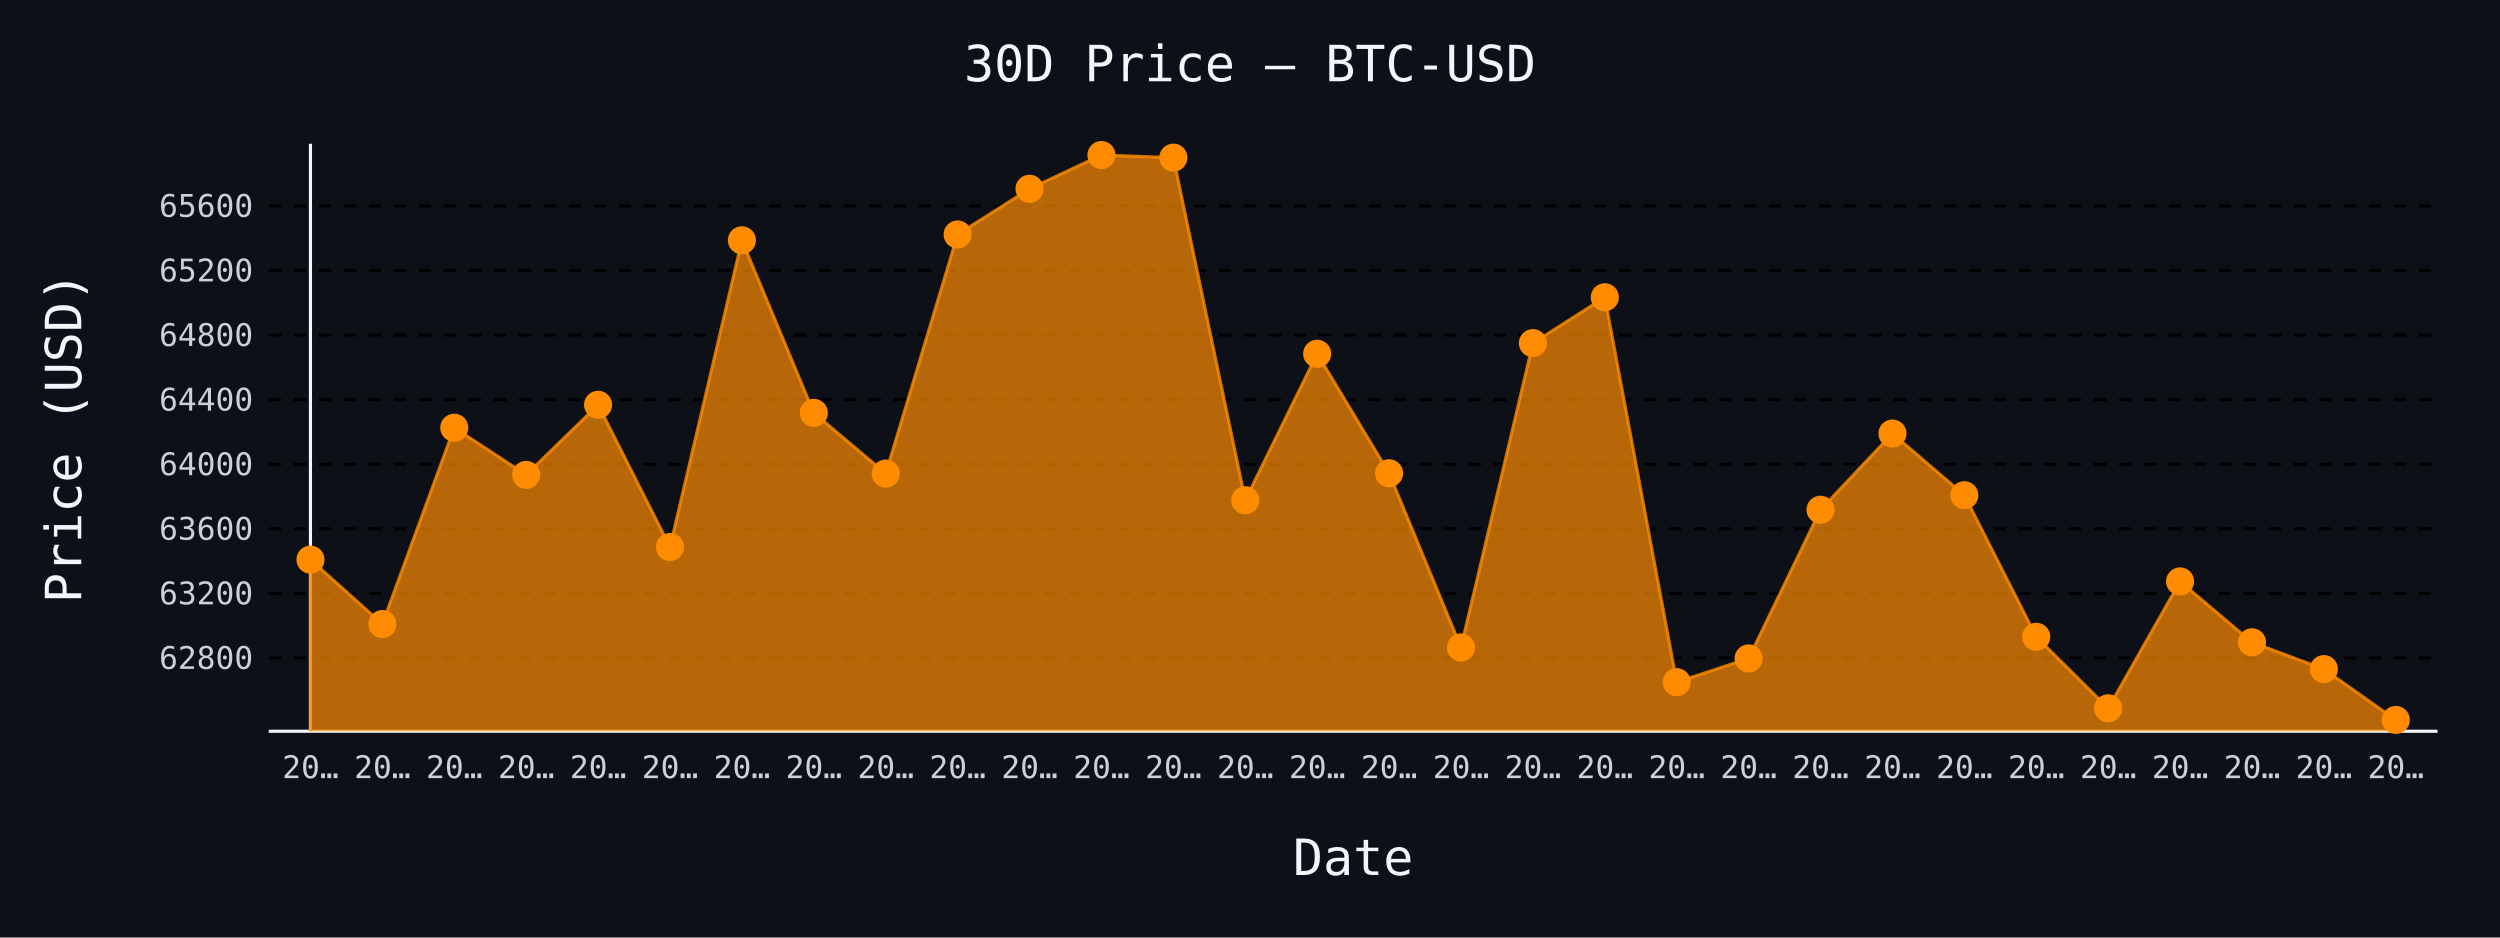
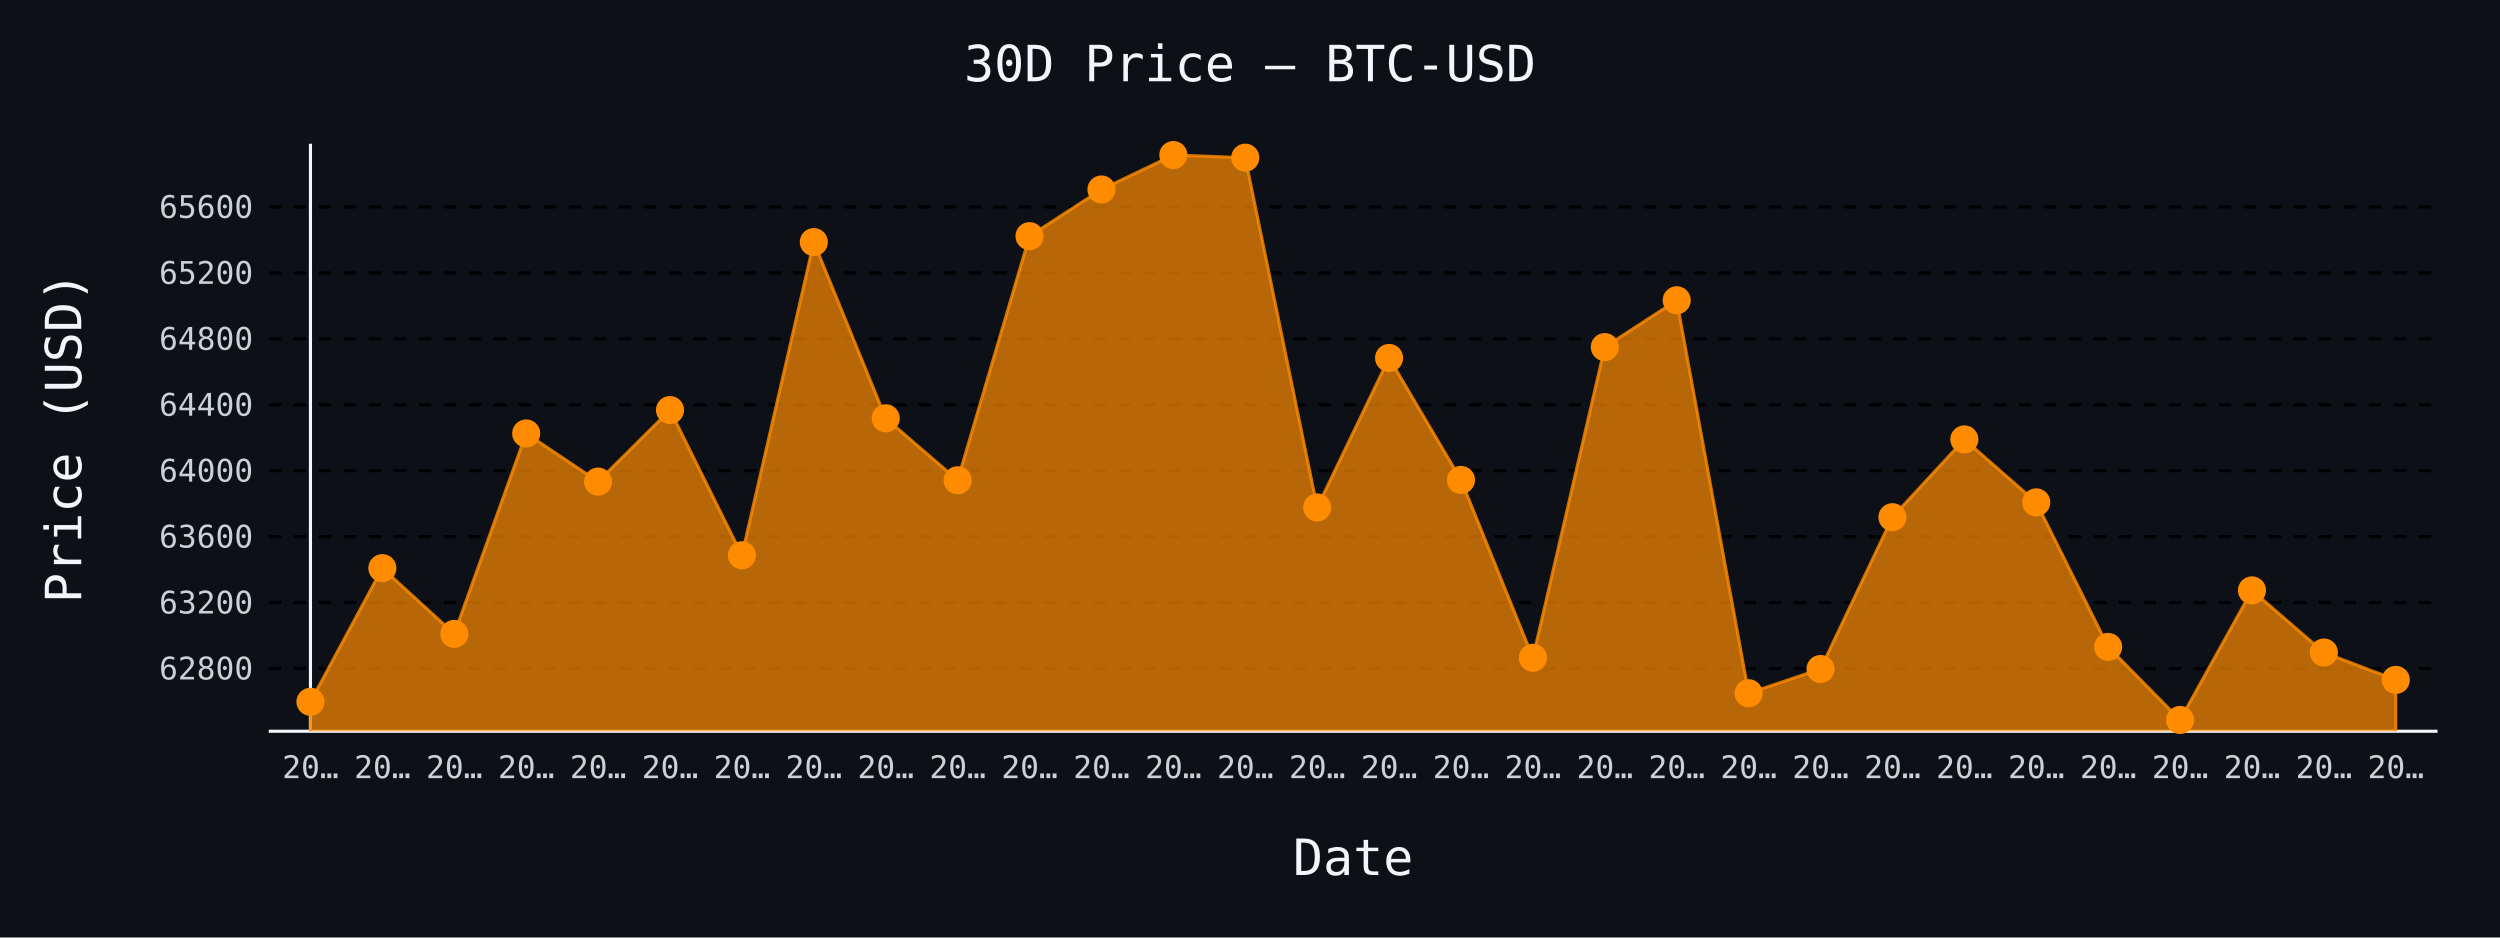
- <svg xmlns="http://www.w3.org/2000/svg" id="chart-1df4a8d0-4bf2-4bad-8237-075c4ab554a2" class="pygal-chart" viewBox="0 0 800 300">
+ <svg xmlns="http://www.w3.org/2000/svg" id="chart-7fb17d78-2c9f-4b8e-ab23-c056a27931c3" class="pygal-chart" viewBox="0 0 800 300">
  <defs>
-     <style type="text/css">#chart-1df4a8d0-4bf2-4bad-8237-075c4ab554a2{-webkit-user-select:none;-webkit-font-smoothing:antialiased;font-family:monospace}#chart-1df4a8d0-4bf2-4bad-8237-075c4ab554a2 .title{font-family:monospace;font-size:16px}#chart-1df4a8d0-4bf2-4bad-8237-075c4ab554a2 .legends .legend text{font-family:monospace;font-size:14px}#chart-1df4a8d0-4bf2-4bad-8237-075c4ab554a2 .axis text{font-family:monospace;font-size:10px}#chart-1df4a8d0-4bf2-4bad-8237-075c4ab554a2 .axis text.major{font-family:monospace;font-size:10px}#chart-1df4a8d0-4bf2-4bad-8237-075c4ab554a2 .text-overlay text.value{font-family:monospace;font-size:16px}#chart-1df4a8d0-4bf2-4bad-8237-075c4ab554a2 .text-overlay text.label{font-family:monospace;font-size:10px}#chart-1df4a8d0-4bf2-4bad-8237-075c4ab554a2 .tooltip{font-family:monospace;font-size:14px}#chart-1df4a8d0-4bf2-4bad-8237-075c4ab554a2 text.no_data{font-family:monospace;font-size:64px}
- #chart-1df4a8d0-4bf2-4bad-8237-075c4ab554a2{background-color:#0d1117}#chart-1df4a8d0-4bf2-4bad-8237-075c4ab554a2 path,#chart-1df4a8d0-4bf2-4bad-8237-075c4ab554a2 line,#chart-1df4a8d0-4bf2-4bad-8237-075c4ab554a2 rect,#chart-1df4a8d0-4bf2-4bad-8237-075c4ab554a2 circle{-webkit-transition:150ms;-moz-transition:150ms;transition:150ms}#chart-1df4a8d0-4bf2-4bad-8237-075c4ab554a2 .graph &gt; .background{fill:#0d1117}#chart-1df4a8d0-4bf2-4bad-8237-075c4ab554a2 .plot &gt; .background{fill:#0d1117}#chart-1df4a8d0-4bf2-4bad-8237-075c4ab554a2 .graph{fill:#c9d1d9}#chart-1df4a8d0-4bf2-4bad-8237-075c4ab554a2 text.no_data{fill:#f0f6fc}#chart-1df4a8d0-4bf2-4bad-8237-075c4ab554a2 .title{fill:#f0f6fc}#chart-1df4a8d0-4bf2-4bad-8237-075c4ab554a2 .legends .legend text{fill:#c9d1d9}#chart-1df4a8d0-4bf2-4bad-8237-075c4ab554a2 .legends .legend:hover text{fill:#f0f6fc}#chart-1df4a8d0-4bf2-4bad-8237-075c4ab554a2 .axis .line{stroke:#f0f6fc}#chart-1df4a8d0-4bf2-4bad-8237-075c4ab554a2 .axis .guide.line{stroke:#8b949e}#chart-1df4a8d0-4bf2-4bad-8237-075c4ab554a2 .axis .major.line{stroke:#c9d1d9}#chart-1df4a8d0-4bf2-4bad-8237-075c4ab554a2 .axis text.major{fill:#f0f6fc}#chart-1df4a8d0-4bf2-4bad-8237-075c4ab554a2 .axis.y .guides:hover .guide.line,#chart-1df4a8d0-4bf2-4bad-8237-075c4ab554a2 .line-graph .axis.x .guides:hover .guide.line,#chart-1df4a8d0-4bf2-4bad-8237-075c4ab554a2 .stackedline-graph .axis.x .guides:hover .guide.line,#chart-1df4a8d0-4bf2-4bad-8237-075c4ab554a2 .xy-graph .axis.x .guides:hover .guide.line{stroke:#f0f6fc}#chart-1df4a8d0-4bf2-4bad-8237-075c4ab554a2 .axis .guides:hover text{fill:#f0f6fc}#chart-1df4a8d0-4bf2-4bad-8237-075c4ab554a2 .reactive{fill-opacity:.7;stroke-opacity:.8;stroke-width:1}#chart-1df4a8d0-4bf2-4bad-8237-075c4ab554a2 .ci{stroke:#c9d1d9}#chart-1df4a8d0-4bf2-4bad-8237-075c4ab554a2 .reactive.active,#chart-1df4a8d0-4bf2-4bad-8237-075c4ab554a2 .active .reactive{fill-opacity:.8;stroke-opacity:.9;stroke-width:4}#chart-1df4a8d0-4bf2-4bad-8237-075c4ab554a2 .ci .reactive.active{stroke-width:1.5}#chart-1df4a8d0-4bf2-4bad-8237-075c4ab554a2 .series text{fill:#f0f6fc}#chart-1df4a8d0-4bf2-4bad-8237-075c4ab554a2 .tooltip rect{fill:#0d1117;stroke:#f0f6fc;-webkit-transition:opacity 150ms;-moz-transition:opacity 150ms;transition:opacity 150ms}#chart-1df4a8d0-4bf2-4bad-8237-075c4ab554a2 .tooltip .label{fill:#c9d1d9}#chart-1df4a8d0-4bf2-4bad-8237-075c4ab554a2 .tooltip .label{fill:#c9d1d9}#chart-1df4a8d0-4bf2-4bad-8237-075c4ab554a2 .tooltip .legend{font-size:.8em;fill:#8b949e}#chart-1df4a8d0-4bf2-4bad-8237-075c4ab554a2 .tooltip .x_label{font-size:.6em;fill:#f0f6fc}#chart-1df4a8d0-4bf2-4bad-8237-075c4ab554a2 .tooltip .xlink{font-size:.5em;text-decoration:underline}#chart-1df4a8d0-4bf2-4bad-8237-075c4ab554a2 .tooltip .value{font-size:1.5em}#chart-1df4a8d0-4bf2-4bad-8237-075c4ab554a2 .bound{font-size:.5em}#chart-1df4a8d0-4bf2-4bad-8237-075c4ab554a2 .max-value{font-size:.75em;fill:#8b949e}#chart-1df4a8d0-4bf2-4bad-8237-075c4ab554a2 .map-element{fill:#0d1117;stroke:#8b949e !important}#chart-1df4a8d0-4bf2-4bad-8237-075c4ab554a2 .map-element .reactive{fill-opacity:inherit;stroke-opacity:inherit}#chart-1df4a8d0-4bf2-4bad-8237-075c4ab554a2 .color-0,#chart-1df4a8d0-4bf2-4bad-8237-075c4ab554a2 .color-0 a:visited{stroke:#ff8c00;fill:#ff8c00}#chart-1df4a8d0-4bf2-4bad-8237-075c4ab554a2 .text-overlay .color-0 text{fill:black}
- #chart-1df4a8d0-4bf2-4bad-8237-075c4ab554a2 text.no_data{text-anchor:middle}#chart-1df4a8d0-4bf2-4bad-8237-075c4ab554a2 .guide.line{fill:none}#chart-1df4a8d0-4bf2-4bad-8237-075c4ab554a2 .centered{text-anchor:middle}#chart-1df4a8d0-4bf2-4bad-8237-075c4ab554a2 .title{text-anchor:middle}#chart-1df4a8d0-4bf2-4bad-8237-075c4ab554a2 .legends .legend text{fill-opacity:1}#chart-1df4a8d0-4bf2-4bad-8237-075c4ab554a2 .axis.x text{text-anchor:middle}#chart-1df4a8d0-4bf2-4bad-8237-075c4ab554a2 .axis.x:not(.web) text[transform]{text-anchor:start}#chart-1df4a8d0-4bf2-4bad-8237-075c4ab554a2 .axis.x:not(.web) text[transform].backwards{text-anchor:end}#chart-1df4a8d0-4bf2-4bad-8237-075c4ab554a2 .axis.y text{text-anchor:end}#chart-1df4a8d0-4bf2-4bad-8237-075c4ab554a2 .axis.y text[transform].backwards{text-anchor:start}#chart-1df4a8d0-4bf2-4bad-8237-075c4ab554a2 .axis.y2 text{text-anchor:start}#chart-1df4a8d0-4bf2-4bad-8237-075c4ab554a2 .axis.y2 text[transform].backwards{text-anchor:end}#chart-1df4a8d0-4bf2-4bad-8237-075c4ab554a2 .axis .guide.line{stroke-dasharray:4,4;stroke:black}#chart-1df4a8d0-4bf2-4bad-8237-075c4ab554a2 .axis .major.guide.line{stroke-dasharray:6,6;stroke:black}#chart-1df4a8d0-4bf2-4bad-8237-075c4ab554a2 .horizontal .axis.y .guide.line,#chart-1df4a8d0-4bf2-4bad-8237-075c4ab554a2 .horizontal .axis.y2 .guide.line,#chart-1df4a8d0-4bf2-4bad-8237-075c4ab554a2 .vertical .axis.x .guide.line{opacity:0}#chart-1df4a8d0-4bf2-4bad-8237-075c4ab554a2 .horizontal .axis.always_show .guide.line,#chart-1df4a8d0-4bf2-4bad-8237-075c4ab554a2 .vertical .axis.always_show .guide.line{opacity:1 !important}#chart-1df4a8d0-4bf2-4bad-8237-075c4ab554a2 .axis.y .guides:hover .guide.line,#chart-1df4a8d0-4bf2-4bad-8237-075c4ab554a2 .axis.y2 .guides:hover .guide.line,#chart-1df4a8d0-4bf2-4bad-8237-075c4ab554a2 .axis.x .guides:hover .guide.line{opacity:1}#chart-1df4a8d0-4bf2-4bad-8237-075c4ab554a2 .axis .guides:hover text{opacity:1}#chart-1df4a8d0-4bf2-4bad-8237-075c4ab554a2 .nofill{fill:none}#chart-1df4a8d0-4bf2-4bad-8237-075c4ab554a2 .subtle-fill{fill-opacity:.2}#chart-1df4a8d0-4bf2-4bad-8237-075c4ab554a2 .dot{stroke-width:1px;fill-opacity:1;stroke-opacity:1}#chart-1df4a8d0-4bf2-4bad-8237-075c4ab554a2 .dot.active{stroke-width:5px}#chart-1df4a8d0-4bf2-4bad-8237-075c4ab554a2 .dot.negative{fill:transparent}#chart-1df4a8d0-4bf2-4bad-8237-075c4ab554a2 text,#chart-1df4a8d0-4bf2-4bad-8237-075c4ab554a2 tspan{stroke:none !important}#chart-1df4a8d0-4bf2-4bad-8237-075c4ab554a2 .series text.active{opacity:1}#chart-1df4a8d0-4bf2-4bad-8237-075c4ab554a2 .tooltip rect{fill-opacity:.95;stroke-width:.5}#chart-1df4a8d0-4bf2-4bad-8237-075c4ab554a2 .tooltip text{fill-opacity:1}#chart-1df4a8d0-4bf2-4bad-8237-075c4ab554a2 .showable{visibility:hidden}#chart-1df4a8d0-4bf2-4bad-8237-075c4ab554a2 .showable.shown{visibility:visible}#chart-1df4a8d0-4bf2-4bad-8237-075c4ab554a2 .gauge-background{fill:rgba(229,229,229,1);stroke:none}#chart-1df4a8d0-4bf2-4bad-8237-075c4ab554a2 .bg-lines{stroke:#0d1117;stroke-width:2px}</style>
+     <style type="text/css">#chart-7fb17d78-2c9f-4b8e-ab23-c056a27931c3{-webkit-user-select:none;-webkit-font-smoothing:antialiased;font-family:monospace}#chart-7fb17d78-2c9f-4b8e-ab23-c056a27931c3 .title{font-family:monospace;font-size:16px}#chart-7fb17d78-2c9f-4b8e-ab23-c056a27931c3 .legends .legend text{font-family:monospace;font-size:14px}#chart-7fb17d78-2c9f-4b8e-ab23-c056a27931c3 .axis text{font-family:monospace;font-size:10px}#chart-7fb17d78-2c9f-4b8e-ab23-c056a27931c3 .axis text.major{font-family:monospace;font-size:10px}#chart-7fb17d78-2c9f-4b8e-ab23-c056a27931c3 .text-overlay text.value{font-family:monospace;font-size:16px}#chart-7fb17d78-2c9f-4b8e-ab23-c056a27931c3 .text-overlay text.label{font-family:monospace;font-size:10px}#chart-7fb17d78-2c9f-4b8e-ab23-c056a27931c3 .tooltip{font-family:monospace;font-size:14px}#chart-7fb17d78-2c9f-4b8e-ab23-c056a27931c3 text.no_data{font-family:monospace;font-size:64px}
+ #chart-7fb17d78-2c9f-4b8e-ab23-c056a27931c3{background-color:#0d1117}#chart-7fb17d78-2c9f-4b8e-ab23-c056a27931c3 path,#chart-7fb17d78-2c9f-4b8e-ab23-c056a27931c3 line,#chart-7fb17d78-2c9f-4b8e-ab23-c056a27931c3 rect,#chart-7fb17d78-2c9f-4b8e-ab23-c056a27931c3 circle{-webkit-transition:150ms;-moz-transition:150ms;transition:150ms}#chart-7fb17d78-2c9f-4b8e-ab23-c056a27931c3 .graph &gt; .background{fill:#0d1117}#chart-7fb17d78-2c9f-4b8e-ab23-c056a27931c3 .plot &gt; .background{fill:#0d1117}#chart-7fb17d78-2c9f-4b8e-ab23-c056a27931c3 .graph{fill:#c9d1d9}#chart-7fb17d78-2c9f-4b8e-ab23-c056a27931c3 text.no_data{fill:#f0f6fc}#chart-7fb17d78-2c9f-4b8e-ab23-c056a27931c3 .title{fill:#f0f6fc}#chart-7fb17d78-2c9f-4b8e-ab23-c056a27931c3 .legends .legend text{fill:#c9d1d9}#chart-7fb17d78-2c9f-4b8e-ab23-c056a27931c3 .legends .legend:hover text{fill:#f0f6fc}#chart-7fb17d78-2c9f-4b8e-ab23-c056a27931c3 .axis .line{stroke:#f0f6fc}#chart-7fb17d78-2c9f-4b8e-ab23-c056a27931c3 .axis .guide.line{stroke:#8b949e}#chart-7fb17d78-2c9f-4b8e-ab23-c056a27931c3 .axis .major.line{stroke:#c9d1d9}#chart-7fb17d78-2c9f-4b8e-ab23-c056a27931c3 .axis text.major{fill:#f0f6fc}#chart-7fb17d78-2c9f-4b8e-ab23-c056a27931c3 .axis.y .guides:hover .guide.line,#chart-7fb17d78-2c9f-4b8e-ab23-c056a27931c3 .line-graph .axis.x .guides:hover .guide.line,#chart-7fb17d78-2c9f-4b8e-ab23-c056a27931c3 .stackedline-graph .axis.x .guides:hover .guide.line,#chart-7fb17d78-2c9f-4b8e-ab23-c056a27931c3 .xy-graph .axis.x .guides:hover .guide.line{stroke:#f0f6fc}#chart-7fb17d78-2c9f-4b8e-ab23-c056a27931c3 .axis .guides:hover text{fill:#f0f6fc}#chart-7fb17d78-2c9f-4b8e-ab23-c056a27931c3 .reactive{fill-opacity:.7;stroke-opacity:.8;stroke-width:1}#chart-7fb17d78-2c9f-4b8e-ab23-c056a27931c3 .ci{stroke:#c9d1d9}#chart-7fb17d78-2c9f-4b8e-ab23-c056a27931c3 .reactive.active,#chart-7fb17d78-2c9f-4b8e-ab23-c056a27931c3 .active .reactive{fill-opacity:.8;stroke-opacity:.9;stroke-width:4}#chart-7fb17d78-2c9f-4b8e-ab23-c056a27931c3 .ci .reactive.active{stroke-width:1.5}#chart-7fb17d78-2c9f-4b8e-ab23-c056a27931c3 .series text{fill:#f0f6fc}#chart-7fb17d78-2c9f-4b8e-ab23-c056a27931c3 .tooltip rect{fill:#0d1117;stroke:#f0f6fc;-webkit-transition:opacity 150ms;-moz-transition:opacity 150ms;transition:opacity 150ms}#chart-7fb17d78-2c9f-4b8e-ab23-c056a27931c3 .tooltip .label{fill:#c9d1d9}#chart-7fb17d78-2c9f-4b8e-ab23-c056a27931c3 .tooltip .label{fill:#c9d1d9}#chart-7fb17d78-2c9f-4b8e-ab23-c056a27931c3 .tooltip .legend{font-size:.8em;fill:#8b949e}#chart-7fb17d78-2c9f-4b8e-ab23-c056a27931c3 .tooltip .x_label{font-size:.6em;fill:#f0f6fc}#chart-7fb17d78-2c9f-4b8e-ab23-c056a27931c3 .tooltip .xlink{font-size:.5em;text-decoration:underline}#chart-7fb17d78-2c9f-4b8e-ab23-c056a27931c3 .tooltip .value{font-size:1.5em}#chart-7fb17d78-2c9f-4b8e-ab23-c056a27931c3 .bound{font-size:.5em}#chart-7fb17d78-2c9f-4b8e-ab23-c056a27931c3 .max-value{font-size:.75em;fill:#8b949e}#chart-7fb17d78-2c9f-4b8e-ab23-c056a27931c3 .map-element{fill:#0d1117;stroke:#8b949e !important}#chart-7fb17d78-2c9f-4b8e-ab23-c056a27931c3 .map-element .reactive{fill-opacity:inherit;stroke-opacity:inherit}#chart-7fb17d78-2c9f-4b8e-ab23-c056a27931c3 .color-0,#chart-7fb17d78-2c9f-4b8e-ab23-c056a27931c3 .color-0 a:visited{stroke:#ff8c00;fill:#ff8c00}#chart-7fb17d78-2c9f-4b8e-ab23-c056a27931c3 .text-overlay .color-0 text{fill:black}
+ #chart-7fb17d78-2c9f-4b8e-ab23-c056a27931c3 text.no_data{text-anchor:middle}#chart-7fb17d78-2c9f-4b8e-ab23-c056a27931c3 .guide.line{fill:none}#chart-7fb17d78-2c9f-4b8e-ab23-c056a27931c3 .centered{text-anchor:middle}#chart-7fb17d78-2c9f-4b8e-ab23-c056a27931c3 .title{text-anchor:middle}#chart-7fb17d78-2c9f-4b8e-ab23-c056a27931c3 .legends .legend text{fill-opacity:1}#chart-7fb17d78-2c9f-4b8e-ab23-c056a27931c3 .axis.x text{text-anchor:middle}#chart-7fb17d78-2c9f-4b8e-ab23-c056a27931c3 .axis.x:not(.web) text[transform]{text-anchor:start}#chart-7fb17d78-2c9f-4b8e-ab23-c056a27931c3 .axis.x:not(.web) text[transform].backwards{text-anchor:end}#chart-7fb17d78-2c9f-4b8e-ab23-c056a27931c3 .axis.y text{text-anchor:end}#chart-7fb17d78-2c9f-4b8e-ab23-c056a27931c3 .axis.y text[transform].backwards{text-anchor:start}#chart-7fb17d78-2c9f-4b8e-ab23-c056a27931c3 .axis.y2 text{text-anchor:start}#chart-7fb17d78-2c9f-4b8e-ab23-c056a27931c3 .axis.y2 text[transform].backwards{text-anchor:end}#chart-7fb17d78-2c9f-4b8e-ab23-c056a27931c3 .axis .guide.line{stroke-dasharray:4,4;stroke:black}#chart-7fb17d78-2c9f-4b8e-ab23-c056a27931c3 .axis .major.guide.line{stroke-dasharray:6,6;stroke:black}#chart-7fb17d78-2c9f-4b8e-ab23-c056a27931c3 .horizontal .axis.y .guide.line,#chart-7fb17d78-2c9f-4b8e-ab23-c056a27931c3 .horizontal .axis.y2 .guide.line,#chart-7fb17d78-2c9f-4b8e-ab23-c056a27931c3 .vertical .axis.x .guide.line{opacity:0}#chart-7fb17d78-2c9f-4b8e-ab23-c056a27931c3 .horizontal .axis.always_show .guide.line,#chart-7fb17d78-2c9f-4b8e-ab23-c056a27931c3 .vertical .axis.always_show .guide.line{opacity:1 !important}#chart-7fb17d78-2c9f-4b8e-ab23-c056a27931c3 .axis.y .guides:hover .guide.line,#chart-7fb17d78-2c9f-4b8e-ab23-c056a27931c3 .axis.y2 .guides:hover .guide.line,#chart-7fb17d78-2c9f-4b8e-ab23-c056a27931c3 .axis.x .guides:hover .guide.line{opacity:1}#chart-7fb17d78-2c9f-4b8e-ab23-c056a27931c3 .axis .guides:hover text{opacity:1}#chart-7fb17d78-2c9f-4b8e-ab23-c056a27931c3 .nofill{fill:none}#chart-7fb17d78-2c9f-4b8e-ab23-c056a27931c3 .subtle-fill{fill-opacity:.2}#chart-7fb17d78-2c9f-4b8e-ab23-c056a27931c3 .dot{stroke-width:1px;fill-opacity:1;stroke-opacity:1}#chart-7fb17d78-2c9f-4b8e-ab23-c056a27931c3 .dot.active{stroke-width:5px}#chart-7fb17d78-2c9f-4b8e-ab23-c056a27931c3 .dot.negative{fill:transparent}#chart-7fb17d78-2c9f-4b8e-ab23-c056a27931c3 text,#chart-7fb17d78-2c9f-4b8e-ab23-c056a27931c3 tspan{stroke:none !important}#chart-7fb17d78-2c9f-4b8e-ab23-c056a27931c3 .series text.active{opacity:1}#chart-7fb17d78-2c9f-4b8e-ab23-c056a27931c3 .tooltip rect{fill-opacity:.95;stroke-width:.5}#chart-7fb17d78-2c9f-4b8e-ab23-c056a27931c3 .tooltip text{fill-opacity:1}#chart-7fb17d78-2c9f-4b8e-ab23-c056a27931c3 .showable{visibility:hidden}#chart-7fb17d78-2c9f-4b8e-ab23-c056a27931c3 .showable.shown{visibility:visible}#chart-7fb17d78-2c9f-4b8e-ab23-c056a27931c3 .gauge-background{fill:rgba(229,229,229,1);stroke:none}#chart-7fb17d78-2c9f-4b8e-ab23-c056a27931c3 .bg-lines{stroke:#0d1117;stroke-width:2px}</style>
  </defs>
  <g class="graph line-graph vertical">
    <rect x="0" y="0" width="800" height="300" class="background" />
    <g transform="translate(86, 46)" class="plot">
      <rect x="0" y="0" width="694.0" height="188" class="background" />
      <g class="axis y always_show">
        <path d="M0 188 h694" class="line" />
        <g class="guides">
-           <path d="M0 164.546 h694" class="guide line" />
-           <text x="-5" y="168.046" class="">62800</text>
-         </g>
-         <g class="guides">
-           <path d="M0 143.881 h694" class="guide line" />
-           <text x="-5" y="147.381" class="">63200</text>
-         </g>
-         <g class="guides">
-           <path d="M0 123.215 h694" class="guide line" />
-           <text x="-5" y="126.715" class="">63600</text>
-         </g>
-         <g class="guides">
-           <path d="M0 102.55 h694" class="guide line" />
-           <text x="-5" y="106.05" class="">64000</text>
-         </g>
-         <g class="guides">
-           <path d="M0 81.885 h694" class="guide line" />
-           <text x="-5" y="85.385" class="">64400</text>
-         </g>
-         <g class="guides">
-           <path d="M0 61.22 h694" class="guide line" />
-           <text x="-5" y="64.72" class="">64800</text>
-         </g>
-         <g class="guides">
-           <path d="M0 40.555 h694" class="guide line" />
-           <text x="-5" y="44.055" class="">65200</text>
-         </g>
-         <g class="guides">
-           <path d="M0 19.889 h694" class="guide line" />
-           <text x="-5" y="23.389" class="">65600</text>
+           <path d="M0 167.927 h694" class="guide line" />
+           <text x="-5" y="171.427" class="">62800</text>
+         </g>
+         <g class="guides">
+           <path d="M0 146.828 h694" class="guide line" />
+           <text x="-5" y="150.328" class="">63200</text>
+         </g>
+         <g class="guides">
+           <path d="M0 125.728 h694" class="guide line" />
+           <text x="-5" y="129.228" class="">63600</text>
+         </g>
+         <g class="guides">
+           <path d="M0 104.629 h694" class="guide line" />
+           <text x="-5" y="108.129" class="">64000</text>
+         </g>
+         <g class="guides">
+           <path d="M0 83.529 h694" class="guide line" />
+           <text x="-5" y="87.029" class="">64400</text>
+         </g>
+         <g class="guides">
+           <path d="M0 62.43 h694" class="guide line" />
+           <text x="-5" y="65.93" class="">64800</text>
+         </g>
+         <g class="guides">
+           <path d="M0 41.331 h694" class="guide line" />
+           <text x="-5" y="44.831" class="">65200</text>
+         </g>
+         <g class="guides">
+           <path d="M0 20.231 h694" class="guide line" />
+           <text x="-5" y="23.731" class="">65600</text>
        </g>
      </g>
      <g class="axis x">
        <g class="guides">
          <path d="M13.346 0 v188" class="line" />
          <text x="13.346" y="203.0" class="">20…</text>
        </g>
        <g class="guides">
          <path d="M36.357 0 v188" class="guide line" />
          <text x="36.357" y="203.0" class="">20…</text>
        </g>
        <g class="guides">
          <path d="M59.367 0 v188" class="guide line" />
          <text x="59.367" y="203.0" class="">20…</text>
        </g>
        <g class="guides">
          <path d="M82.378 0 v188" class="guide line" />
          <text x="82.378" y="203.0" class="">20…</text>
        </g>
        <g class="guides">
          <path d="M105.389 0 v188" class="guide line" />
          <text x="105.389" y="203.0" class="">20…</text>
        </g>
        <g class="guides">
          <path d="M128.399 0 v188" class="guide line" />
          <text x="128.399" y="203.0" class="">20…</text>
        </g>
        <g class="guides">
          <path d="M151.41 0 v188" class="guide line" />
          <text x="151.41" y="203.0" class="">20…</text>
        </g>
        <g class="guides">
          <path d="M174.42 0 v188" class="guide line" />
          <text x="174.42" y="203.0" class="">20…</text>
        </g>
        <g class="guides">
          <path d="M197.431 0 v188" class="guide line" />
          <text x="197.431" y="203.0" class="">20…</text>
        </g>
        <g class="guides">
          <path d="M220.442 0 v188" class="guide line" />
          <text x="220.442" y="203.0" class="">20…</text>
        </g>
        <g class="guides">
          <path d="M243.452 0 v188" class="guide line" />
          <text x="243.452" y="203.0" class="">20…</text>
        </g>
        <g class="guides">
          <path d="M266.463 0 v188" class="guide line" />
          <text x="266.463" y="203.0" class="">20…</text>
        </g>
        <g class="guides">
          <path d="M289.473 0 v188" class="guide line" />
          <text x="289.473" y="203.0" class="">20…</text>
        </g>
        <g class="guides">
          <path d="M312.484 0 v188" class="guide line" />
          <text x="312.484" y="203.0" class="">20…</text>
        </g>
        <g class="guides">
          <path d="M335.495 0 v188" class="guide line" />
          <text x="335.495" y="203.0" class="">20…</text>
        </g>
        <g class="guides">
          <path d="M358.505 0 v188" class="guide line" />
          <text x="358.505" y="203.0" class="">20…</text>
        </g>
        <g class="guides">
          <path d="M381.516 0 v188" class="guide line" />
          <text x="381.516" y="203.0" class="">20…</text>
        </g>
        <g class="guides">
          <path d="M404.527 0 v188" class="guide line" />
          <text x="404.527" y="203.0" class="">20…</text>
        </g>
        <g class="guides">
          <path d="M427.537 0 v188" class="guide line" />
          <text x="427.537" y="203.0" class="">20…</text>
        </g>
        <g class="guides">
          <path d="M450.548 0 v188" class="guide line" />
          <text x="450.548" y="203.0" class="">20…</text>
        </g>
        <g class="guides">
          <path d="M473.558 0 v188" class="guide line" />
          <text x="473.558" y="203.0" class="">20…</text>
        </g>
        <g class="guides">
          <path d="M496.569 0 v188" class="guide line" />
          <text x="496.569" y="203.0" class="">20…</text>
        </g>
        <g class="guides">
          <path d="M519.58 0 v188" class="guide line" />
          <text x="519.58" y="203.0" class="">20…</text>
        </g>
        <g class="guides">
          <path d="M542.59 0 v188" class="guide line" />
          <text x="542.59" y="203.0" class="">20…</text>
        </g>
        <g class="guides">
          <path d="M565.601 0 v188" class="guide line" />
          <text x="565.601" y="203.0" class="">20…</text>
        </g>
        <g class="guides">
          <path d="M588.611 0 v188" class="guide line" />
          <text x="588.611" y="203.0" class="">20…</text>
        </g>
        <g class="guides">
          <path d="M611.622 0 v188" class="guide line" />
          <text x="611.622" y="203.0" class="">20…</text>
        </g>
        <g class="guides">
          <path d="M634.633 0 v188" class="guide line" />
          <text x="634.633" y="203.0" class="">20…</text>
        </g>
        <g class="guides">
          <path d="M657.643 0 v188" class="guide line" />
          <text x="657.643" y="203.0" class="">20…</text>
        </g>
        <g class="guides">
          <path d="M680.654 0 v188" class="guide line" />
          <text x="680.654" y="203.0" class="">20…</text>
        </g>
      </g>
      <g class="series serie-0 color-0">
-         <path d="M13.346 188 L13.346 133.083 36.357 153.697 59.367 90.874 82.378 105.96 105.389 83.538 128.399 129.053 151.41 30.894 174.42 86.121 197.431 105.547 220.442 29.034 243.452 14.413 266.463 3.615 289.473 4.442 312.484 114.071 335.495 67.213 358.505 105.443 381.516 161.188 404.527 63.803 427.537 49.131 450.548 172.295 473.558 164.701 496.569 117.119 519.58 92.734 542.59 112.47 565.601 157.778 588.611 180.665 611.622 140.058 634.633 159.535 657.643 168.111 680.654 184.385 680.654 188" class="line reactive" />
+         <path d="M13.346 188 L13.346 178.582 36.357 135.803 59.367 156.85 82.378 92.708 105.389 108.11 128.399 85.217 151.41 131.689 174.42 31.467 197.431 87.855 220.442 107.688 243.452 29.568 266.463 14.64 289.473 3.615 312.484 4.459 335.495 116.392 358.505 68.549 381.516 107.583 404.527 164.498 427.537 65.067 450.548 50.087 473.558 175.839 496.569 168.085 519.58 119.504 542.59 94.607 565.601 114.757 588.611 161.017 611.622 184.385 634.633 142.924 657.643 162.81 680.654 171.567 680.654 188" class="line reactive" />
      </g>
    </g>
    <g class="titles">
      <text x="400.0" y="26" class="title plot_title">30D Price — BTC-USD</text>
      <text x="433.0" y="280" class="title">Date</text>
      <text x="0" y="166.0" class="title" transform="rotate(-90 0 140)">Price (USD)</text>
    </g>
    <g transform="translate(86, 46)" class="plot overlay">
      <g class="series serie-0 color-0">
        <g class="dots">
-           <circle cx="13.346" cy="133.083" r="4" class="dot reactive tooltip-trigger" />
-         </g>
-         <g class="dots">
-           <circle cx="36.357" cy="153.697" r="4" class="dot reactive tooltip-trigger" />
-         </g>
-         <g class="dots">
-           <circle cx="59.367" cy="90.874" r="4" class="dot reactive tooltip-trigger" />
-         </g>
-         <g class="dots">
-           <circle cx="82.378" cy="105.96" r="4" class="dot reactive tooltip-trigger" />
-         </g>
-         <g class="dots">
-           <circle cx="105.389" cy="83.538" r="4" class="dot reactive tooltip-trigger" />
-         </g>
-         <g class="dots">
-           <circle cx="128.399" cy="129.053" r="4" class="dot reactive tooltip-trigger" />
-         </g>
-         <g class="dots">
-           <circle cx="151.41" cy="30.894" r="4" class="dot reactive tooltip-trigger" />
-         </g>
-         <g class="dots">
-           <circle cx="174.42" cy="86.121" r="4" class="dot reactive tooltip-trigger" />
-         </g>
-         <g class="dots">
-           <circle cx="197.431" cy="105.547" r="4" class="dot reactive tooltip-trigger" />
-         </g>
-         <g class="dots">
-           <circle cx="220.442" cy="29.034" r="4" class="dot reactive tooltip-trigger" />
-         </g>
-         <g class="dots">
-           <circle cx="243.452" cy="14.413" r="4" class="dot reactive tooltip-trigger" />
-         </g>
-         <g class="dots">
-           <circle cx="266.463" cy="3.615" r="4" class="dot reactive tooltip-trigger" />
-         </g>
-         <g class="dots">
-           <circle cx="289.473" cy="4.442" r="4" class="dot reactive tooltip-trigger" />
-         </g>
-         <g class="dots">
-           <circle cx="312.484" cy="114.071" r="4" class="dot reactive tooltip-trigger" />
-         </g>
-         <g class="dots">
-           <circle cx="335.495" cy="67.213" r="4" class="dot reactive tooltip-trigger" />
-         </g>
-         <g class="dots">
-           <circle cx="358.505" cy="105.443" r="4" class="dot reactive tooltip-trigger" />
-         </g>
-         <g class="dots">
-           <circle cx="381.516" cy="161.188" r="4" class="dot reactive tooltip-trigger" />
-         </g>
-         <g class="dots">
-           <circle cx="404.527" cy="63.803" r="4" class="dot reactive tooltip-trigger" />
-         </g>
-         <g class="dots">
-           <circle cx="427.537" cy="49.131" r="4" class="dot reactive tooltip-trigger" />
-         </g>
-         <g class="dots">
-           <circle cx="450.548" cy="172.295" r="4" class="dot reactive tooltip-trigger" />
-         </g>
-         <g class="dots">
-           <circle cx="473.558" cy="164.701" r="4" class="dot reactive tooltip-trigger" />
-         </g>
-         <g class="dots">
-           <circle cx="496.569" cy="117.119" r="4" class="dot reactive tooltip-trigger" />
-         </g>
-         <g class="dots">
-           <circle cx="519.58" cy="92.734" r="4" class="dot reactive tooltip-trigger" />
-         </g>
-         <g class="dots">
-           <circle cx="542.59" cy="112.47" r="4" class="dot reactive tooltip-trigger" />
-         </g>
-         <g class="dots">
-           <circle cx="565.601" cy="157.778" r="4" class="dot reactive tooltip-trigger" />
-         </g>
-         <g class="dots">
-           <circle cx="588.611" cy="180.665" r="4" class="dot reactive tooltip-trigger" />
-         </g>
-         <g class="dots">
-           <circle cx="611.622" cy="140.058" r="4" class="dot reactive tooltip-trigger" />
-         </g>
-         <g class="dots">
-           <circle cx="634.633" cy="159.535" r="4" class="dot reactive tooltip-trigger" />
-         </g>
-         <g class="dots">
-           <circle cx="657.643" cy="168.111" r="4" class="dot reactive tooltip-trigger" />
-         </g>
-         <g class="dots">
-           <circle cx="680.654" cy="184.385" r="4" class="dot reactive tooltip-trigger" />
+           <circle cx="13.346" cy="178.582" r="4" class="dot reactive tooltip-trigger" />
+         </g>
+         <g class="dots">
+           <circle cx="36.357" cy="135.803" r="4" class="dot reactive tooltip-trigger" />
+         </g>
+         <g class="dots">
+           <circle cx="59.367" cy="156.85" r="4" class="dot reactive tooltip-trigger" />
+         </g>
+         <g class="dots">
+           <circle cx="82.378" cy="92.708" r="4" class="dot reactive tooltip-trigger" />
+         </g>
+         <g class="dots">
+           <circle cx="105.389" cy="108.11" r="4" class="dot reactive tooltip-trigger" />
+         </g>
+         <g class="dots">
+           <circle cx="128.399" cy="85.217" r="4" class="dot reactive tooltip-trigger" />
+         </g>
+         <g class="dots">
+           <circle cx="151.41" cy="131.689" r="4" class="dot reactive tooltip-trigger" />
+         </g>
+         <g class="dots">
+           <circle cx="174.42" cy="31.467" r="4" class="dot reactive tooltip-trigger" />
+         </g>
+         <g class="dots">
+           <circle cx="197.431" cy="87.855" r="4" class="dot reactive tooltip-trigger" />
+         </g>
+         <g class="dots">
+           <circle cx="220.442" cy="107.688" r="4" class="dot reactive tooltip-trigger" />
+         </g>
+         <g class="dots">
+           <circle cx="243.452" cy="29.568" r="4" class="dot reactive tooltip-trigger" />
+         </g>
+         <g class="dots">
+           <circle cx="266.463" cy="14.64" r="4" class="dot reactive tooltip-trigger" />
+         </g>
+         <g class="dots">
+           <circle cx="289.473" cy="3.615" r="4" class="dot reactive tooltip-trigger" />
+         </g>
+         <g class="dots">
+           <circle cx="312.484" cy="4.459" r="4" class="dot reactive tooltip-trigger" />
+         </g>
+         <g class="dots">
+           <circle cx="335.495" cy="116.392" r="4" class="dot reactive tooltip-trigger" />
+         </g>
+         <g class="dots">
+           <circle cx="358.505" cy="68.549" r="4" class="dot reactive tooltip-trigger" />
+         </g>
+         <g class="dots">
+           <circle cx="381.516" cy="107.583" r="4" class="dot reactive tooltip-trigger" />
+         </g>
+         <g class="dots">
+           <circle cx="404.527" cy="164.498" r="4" class="dot reactive tooltip-trigger" />
+         </g>
+         <g class="dots">
+           <circle cx="427.537" cy="65.067" r="4" class="dot reactive tooltip-trigger" />
+         </g>
+         <g class="dots">
+           <circle cx="450.548" cy="50.087" r="4" class="dot reactive tooltip-trigger" />
+         </g>
+         <g class="dots">
+           <circle cx="473.558" cy="175.839" r="4" class="dot reactive tooltip-trigger" />
+         </g>
+         <g class="dots">
+           <circle cx="496.569" cy="168.085" r="4" class="dot reactive tooltip-trigger" />
+         </g>
+         <g class="dots">
+           <circle cx="519.58" cy="119.504" r="4" class="dot reactive tooltip-trigger" />
+         </g>
+         <g class="dots">
+           <circle cx="542.59" cy="94.607" r="4" class="dot reactive tooltip-trigger" />
+         </g>
+         <g class="dots">
+           <circle cx="565.601" cy="114.757" r="4" class="dot reactive tooltip-trigger" />
+         </g>
+         <g class="dots">
+           <circle cx="588.611" cy="161.017" r="4" class="dot reactive tooltip-trigger" />
+         </g>
+         <g class="dots">
+           <circle cx="611.622" cy="184.385" r="4" class="dot reactive tooltip-trigger" />
+         </g>
+         <g class="dots">
+           <circle cx="634.633" cy="142.924" r="4" class="dot reactive tooltip-trigger" />
+         </g>
+         <g class="dots">
+           <circle cx="657.643" cy="162.81" r="4" class="dot reactive tooltip-trigger" />
+         </g>
+         <g class="dots">
+           <circle cx="680.654" cy="171.567" r="4" class="dot reactive tooltip-trigger" />
        </g>
      </g>
    </g>
    <g transform="translate(86, 46)" class="plot text-overlay">
      <g class="series serie-0 color-0" />
    </g>
    <g transform="translate(86, 46)" class="plot tooltip-overlay">
      <g transform="translate(0 0)" style="opacity: 0" class="tooltip">
        <rect rx="0" ry="0" width="0" height="0" class="tooltip-box" />
        <g class="text" />
      </g>
    </g>
  </g>
</svg>
